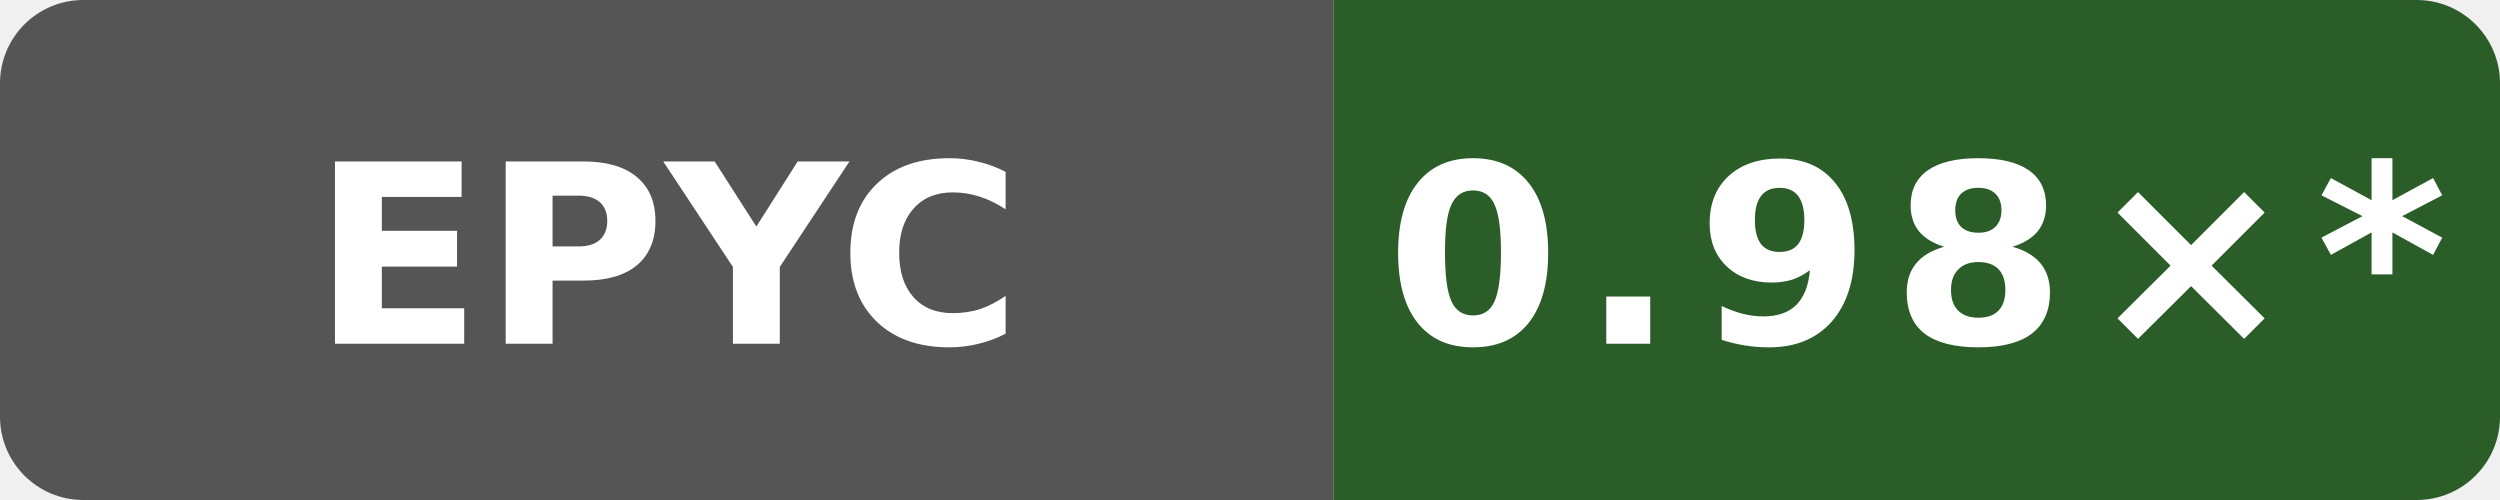
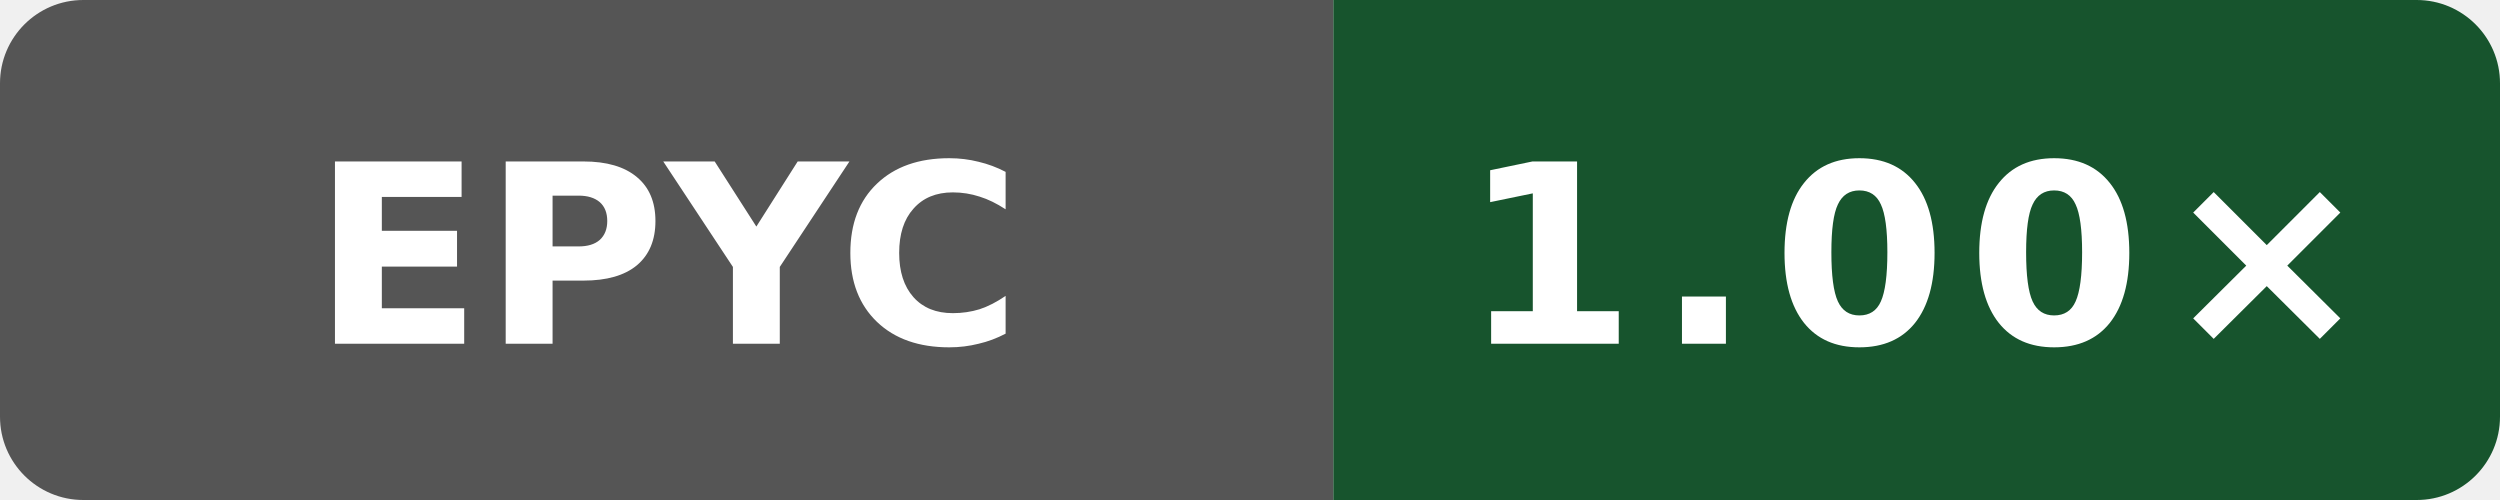
- <svg xmlns="http://www.w3.org/2000/svg" data-original-label="godot runtime-gcc; AMD EPYC 9V74 80-Core Processor; revision 6ddc5326a8c4d8752e1d92ecedf5228df07a50e8" data-original-message="0.98×" width="120" height="24" viewBox="0 0 120 24" role="img" aria-label="godot runtime-gcc; AMD EPYC 9V74 80-Core Processor; revision 6ddc5326a8c4d8752e1d92ecedf5228df07a50e8; measured 6ddc5326a8c4d8752e1d92ecedf5228df07a50e8; 17 commits behind main: 0.98×*">
+ <svg xmlns="http://www.w3.org/2000/svg" data-original-label="godot runtime-gcc; AMD EPYC 7763 64-Core Processor; revision f4ee6ed21703be4d5350c45f5d8ed33dc706c992" data-original-message="1.00×" width="120" height="24" viewBox="0 0 120 24" role="img" aria-label="godot runtime-gcc; AMD EPYC 7763 64-Core Processor; revision f4ee6ed21703be4d5350c45f5d8ed33dc706c992; measured f4ee6ed21703be4d5350c45f5d8ed33dc706c992; 8 commits behind main: 1.00×">
  <defs>
    <clipPath id="badge">
      <rect width="120" height="24" rx="4" />
    </clipPath>
  </defs>
  <g clip-path="url(#badge)">
    <rect width="64" height="24" fill="#555" />
-     <rect x="64" width="56" height="24" fill="#2b5d29" />
+     <rect x="64" width="56" height="24" fill="#17542d" />
  </g>
  <text x="32" y="16.5" fill="#fff" text-anchor="middle" font-family="Verdana,Geneva,DejaVu Sans,sans-serif" font-size="12" font-weight="700" textLength="31" lengthAdjust="spacingAndGlyphs">EPYC</text>
-   <text x="92" y="16.5" fill="#fff" text-anchor="middle" font-family="Verdana,Geneva,DejaVu Sans,sans-serif" font-size="12" font-weight="700" letter-spacing="1" textLength="44" lengthAdjust="spacingAndGlyphs">0.98×*</text>
+   <text x="92" y="16.5" fill="#fff" text-anchor="middle" font-family="Verdana,Geneva,DejaVu Sans,sans-serif" font-size="12" font-weight="700" letter-spacing="1" textLength="39" lengthAdjust="spacingAndGlyphs">1.00×</text>
</svg>
